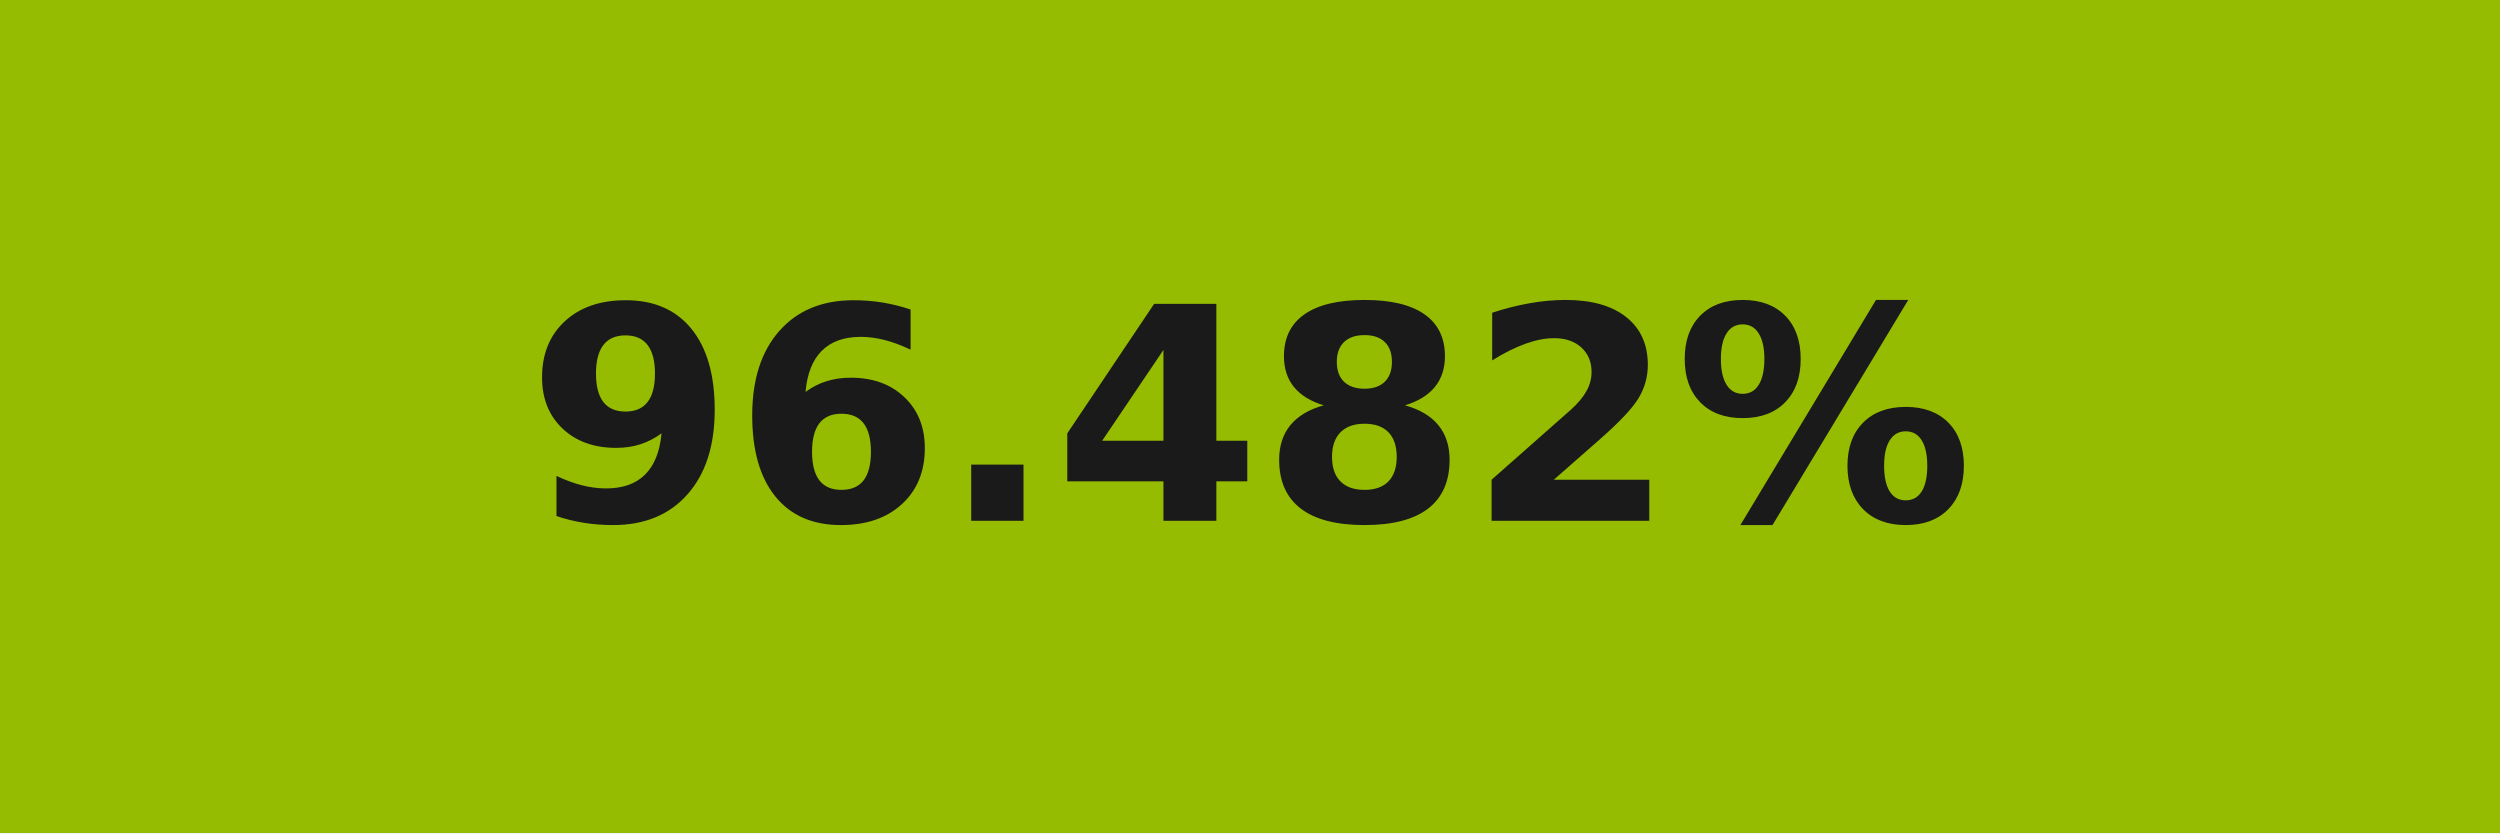
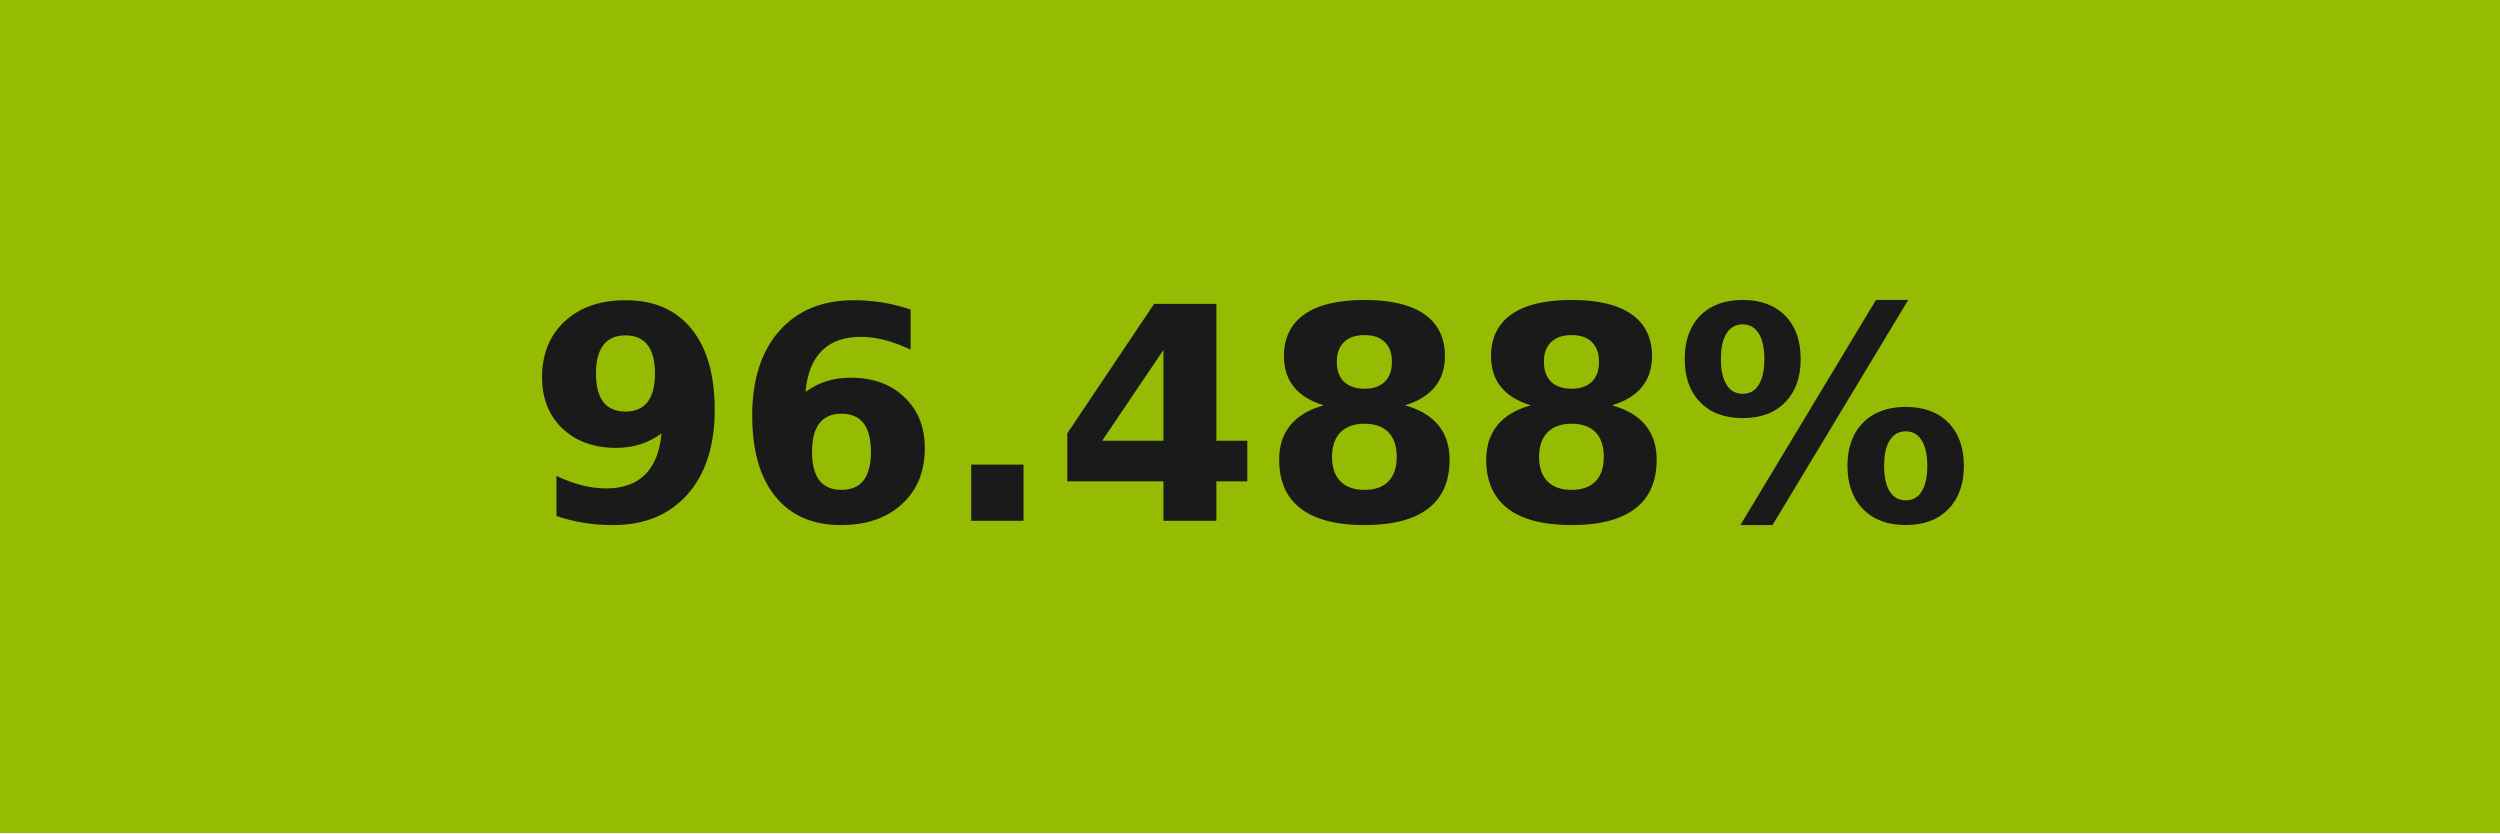
- <svg xmlns="http://www.w3.org/2000/svg" width="84" height="28" role="img" aria-label="96.482%">
+ <svg xmlns="http://www.w3.org/2000/svg" width="84" height="28" role="img" aria-label="96.488%">
  <g shape-rendering="crispEdges">
-     <rect width="84" height="28" fill="#95bc01" />
+     <rect width="84" height="28" fill="#95bc02" />
  </g>
  <g fill="#fff" text-anchor="middle" font-family="Verdana,Geneva,DejaVu Sans,sans-serif" text-rendering="geometricPrecision" font-size="100">
-     <text transform="scale(.1)" x="420" y="175" textLength="597.5" fill="#1a1a1a" font-weight="bold">96.482%</text>
+     <text transform="scale(.1)" x="420" y="175" textLength="597.5" fill="#1a1a1a" font-weight="bold">96.488%</text>
  </g>
</svg>
